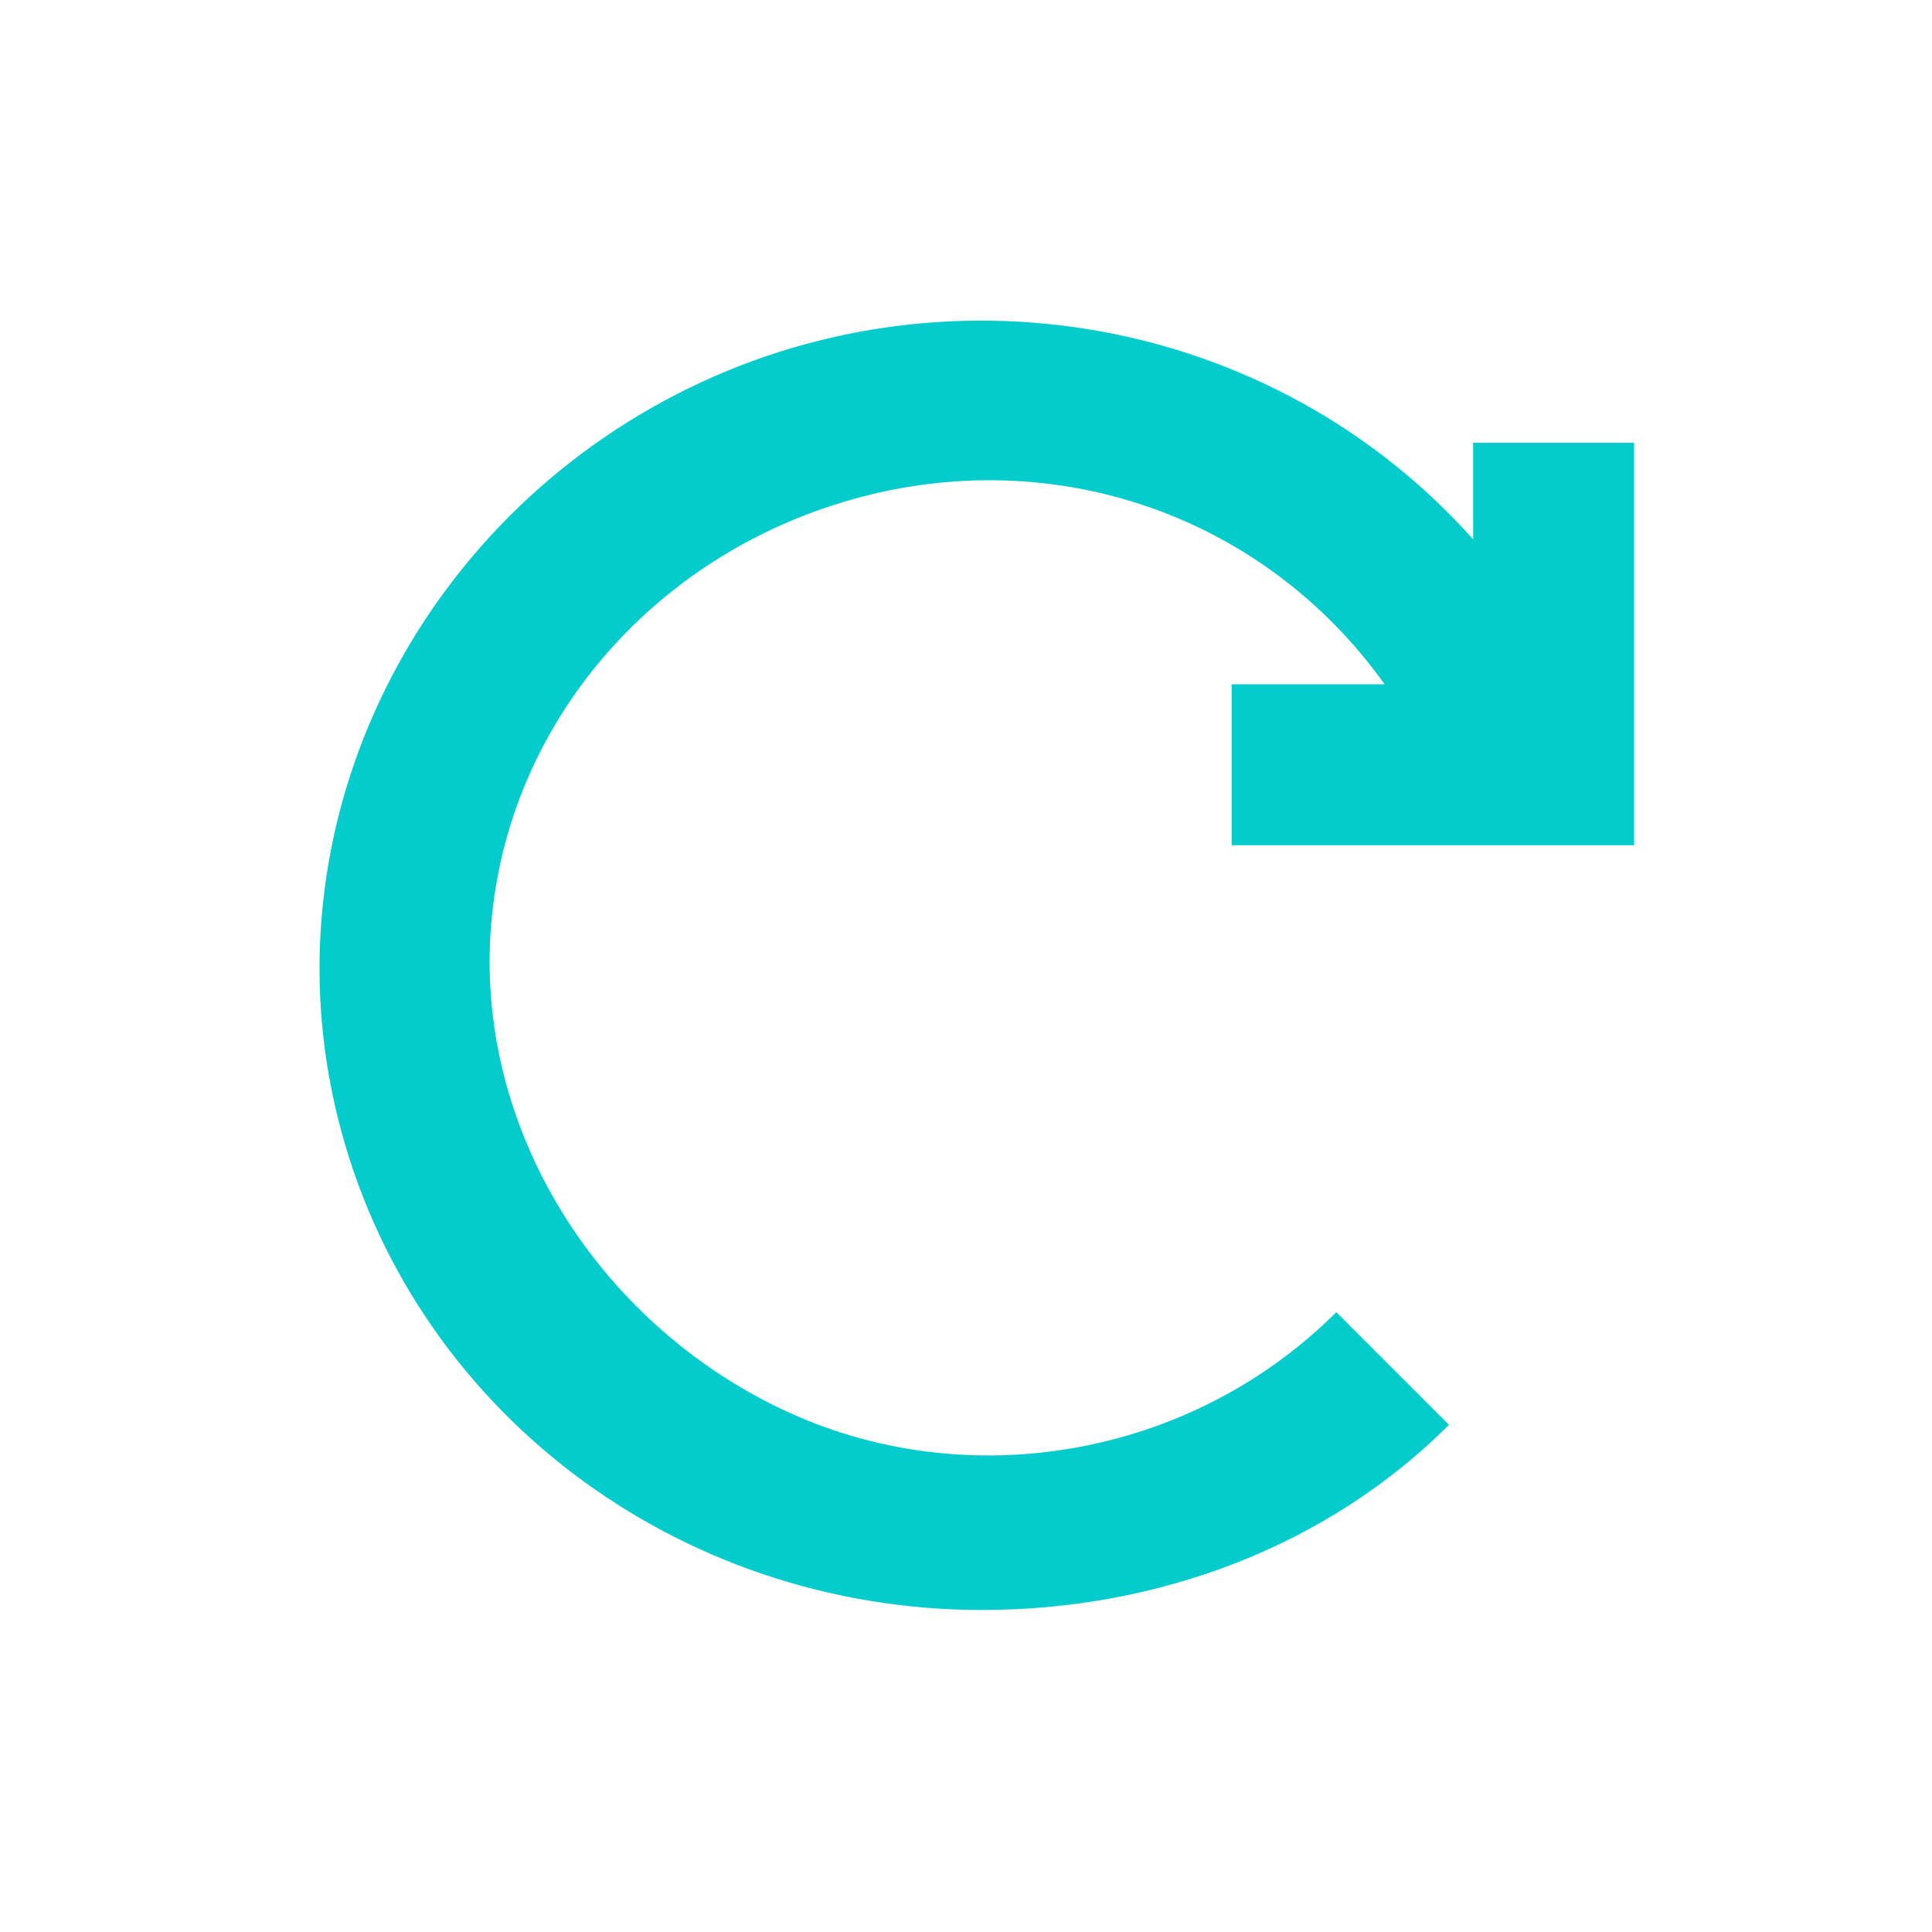
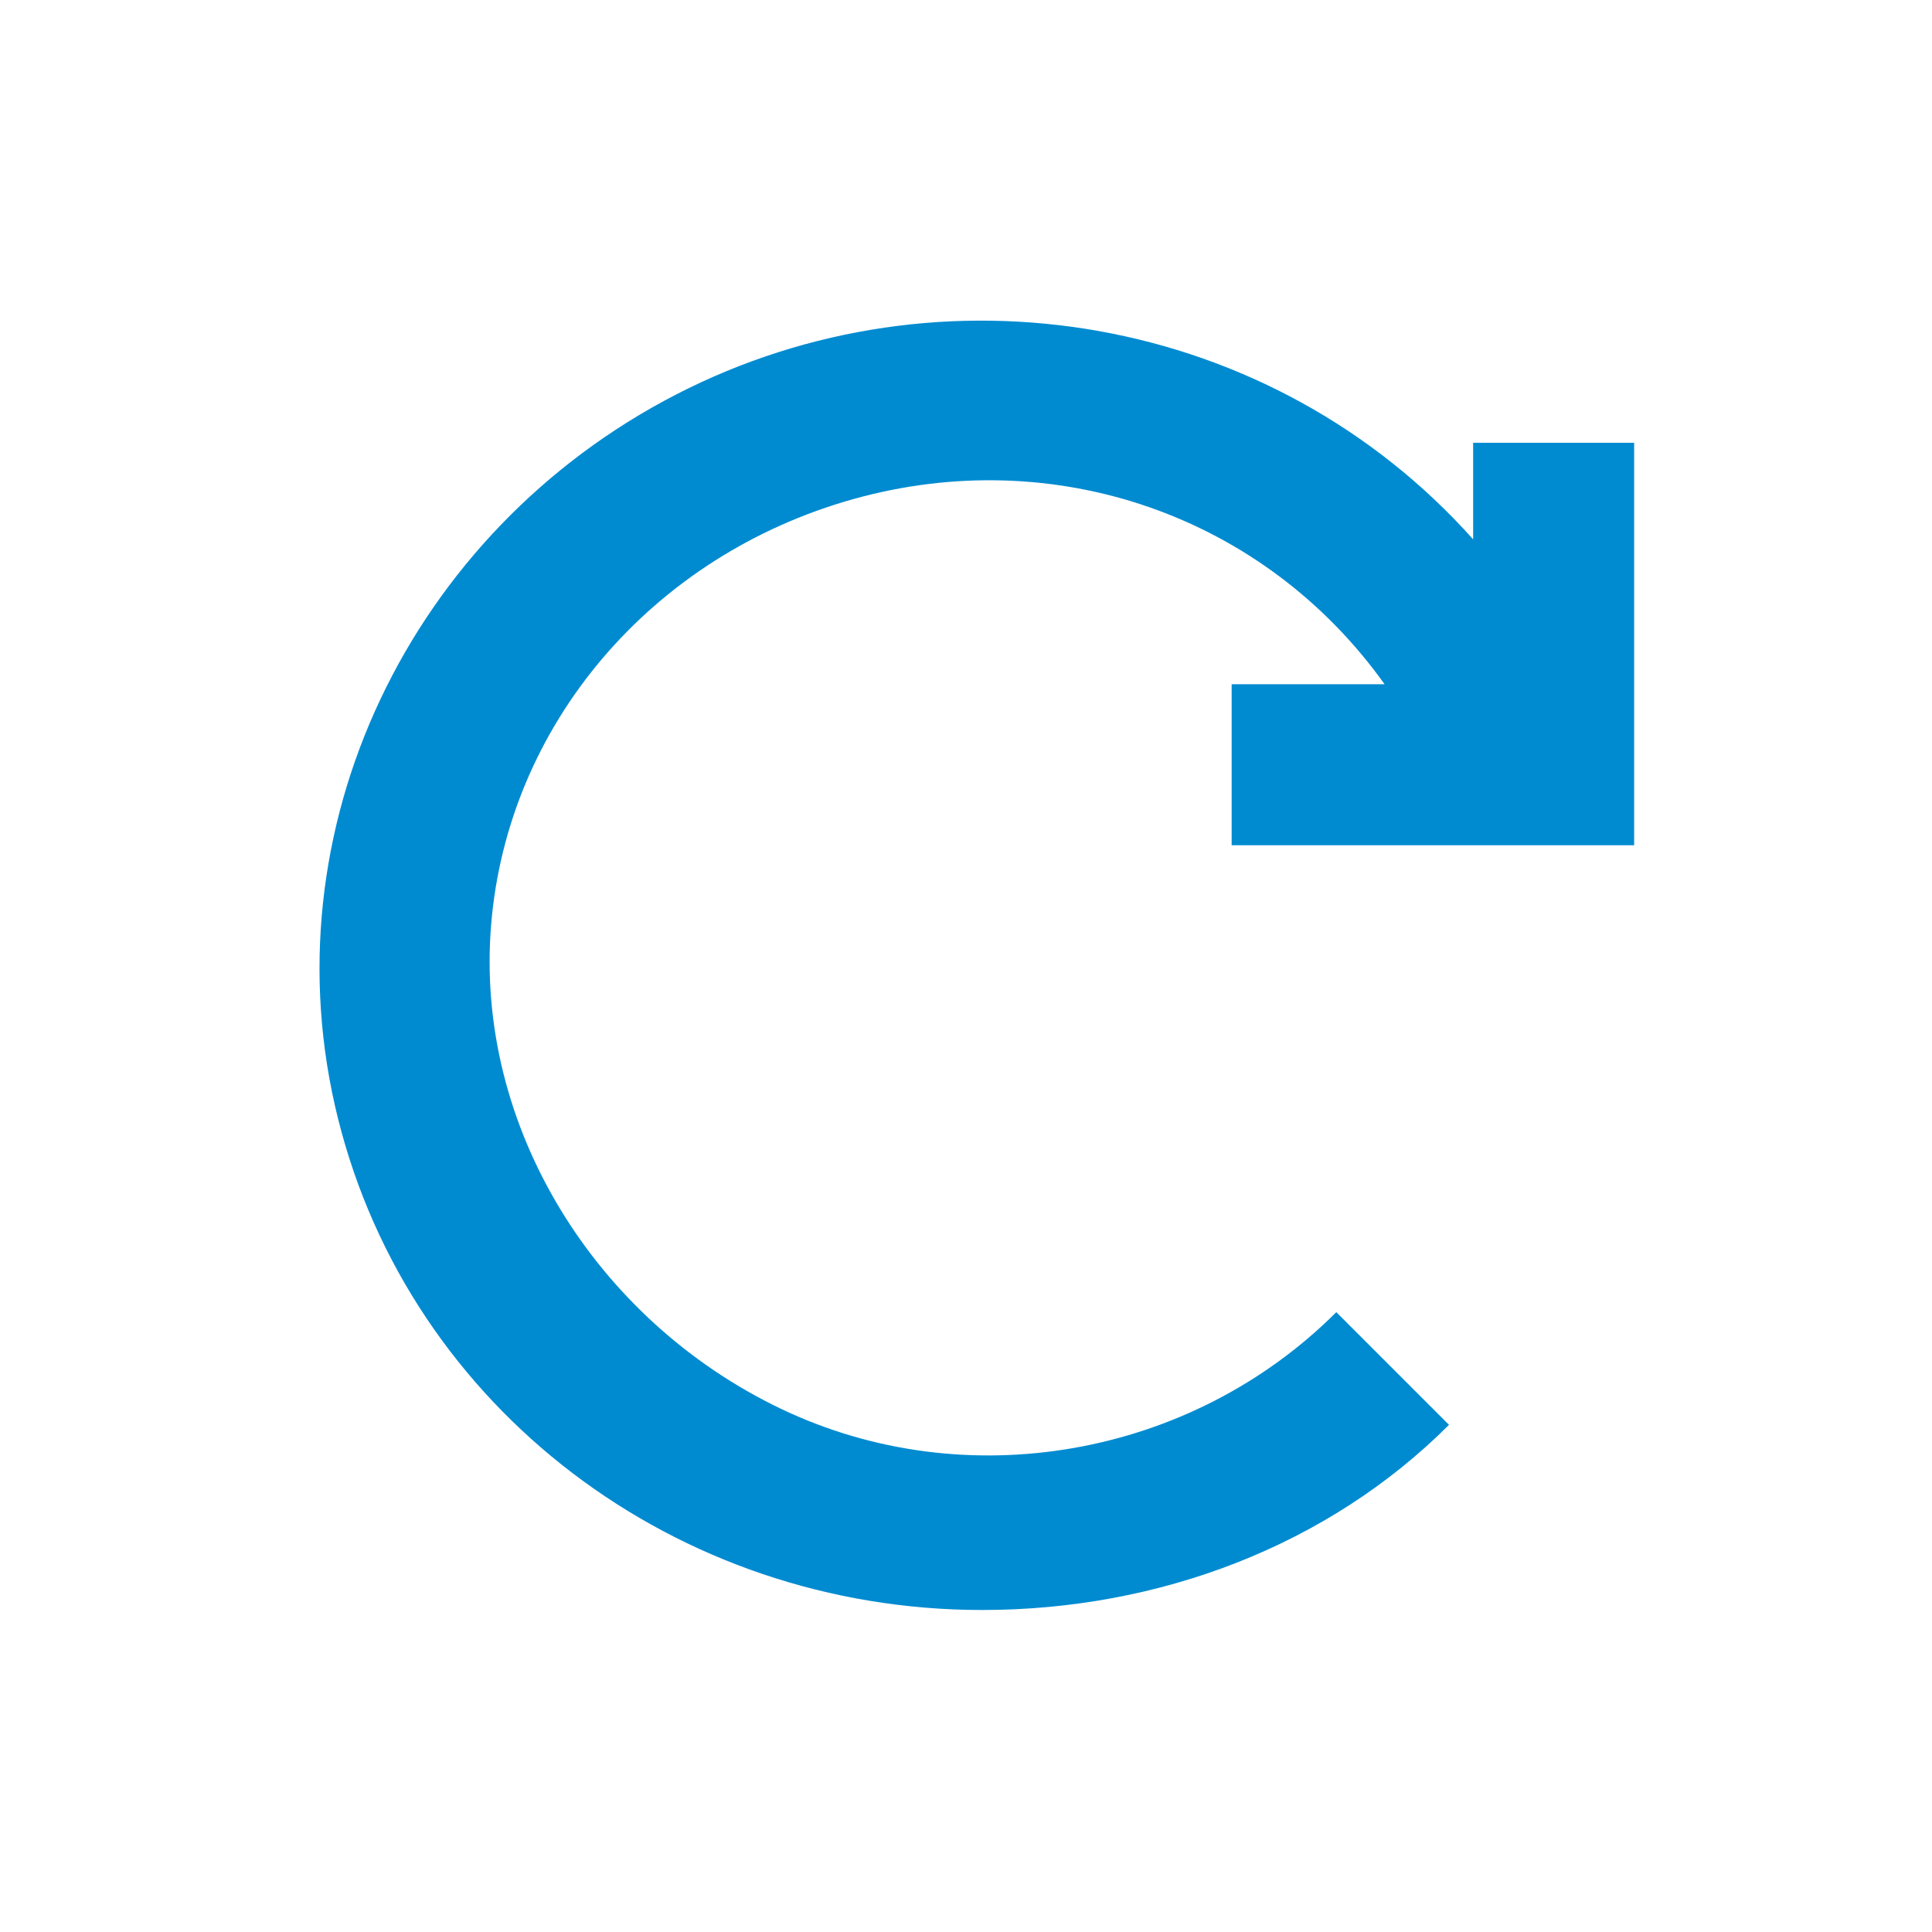
<svg xmlns="http://www.w3.org/2000/svg" version="1.1" id="svg10" x="0px" y="0px" viewBox="0 0 24 24" style="enable-background:new 0 0 24 24;" xml:space="preserve">
  <defs id="defs11" />
  <style type="text/css" id="style2">
	.st0{fill:none;}
	.st1{fill:#2EA1FF;}
</style>
  <g id="Artboard">
    <g id="ic-update-liliac" transform="translate(2, 2)">
      <polygon id="Rectangle_4642" class="st0" points="0,0 20,0 20,20 0,20   " />
-       <path id="Path_18962" class="st1" d="M13.2,8.5h5.1v-5h-2v1.2c-2.5-2.8-6.6-3.5-9.9-1.8    s-5.1,5.4-4.2,9s4.2,6.1,8,6.1c2.2,0,4.3-0.8,5.8-2.3l-1.4-1.4c-1.8,1.8-4.6,2.3-6.9,1.2s-3.8-3.5-3.6-6s2-4.6,4.5-5.3    s5.1,0.2,6.6,2.3h-1.9v2H13.2z" style="fill:#04cccc;fill-opacity:1" />
+       <path id="Path_18962" class="st1" d="M13.2,8.5h5.1v-5h-2v1.2c-2.5-2.8-6.6-3.5-9.9-1.8    s-5.1,5.4-4.2,9s4.2,6.1,8,6.1c2.2,0,4.3-0.8,5.8-2.3l-1.4-1.4c-1.8,1.8-4.6,2.3-6.9,1.2s-3.8-3.5-3.6-6s2-4.6,4.5-5.3    s5.1,0.2,6.6,2.3h-1.9v2H13.2z" style="fill:#008BD1;fill-opacity:1" />
    </g>
  </g>
</svg>
